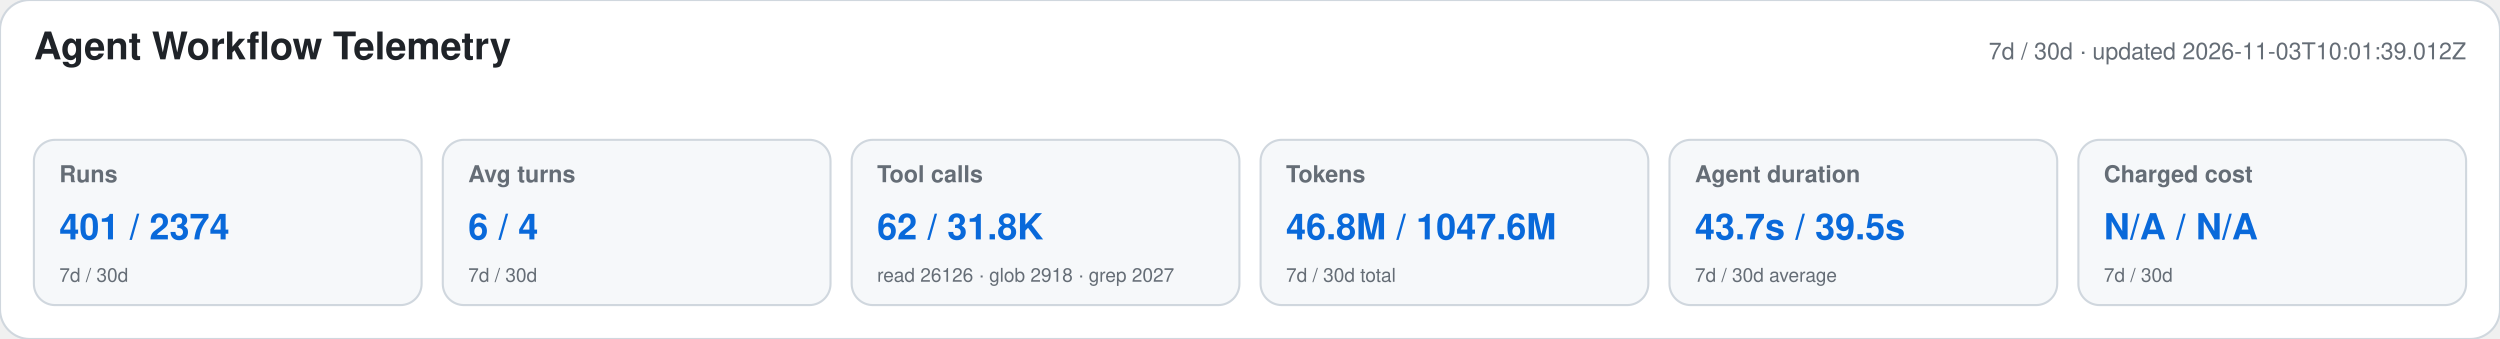
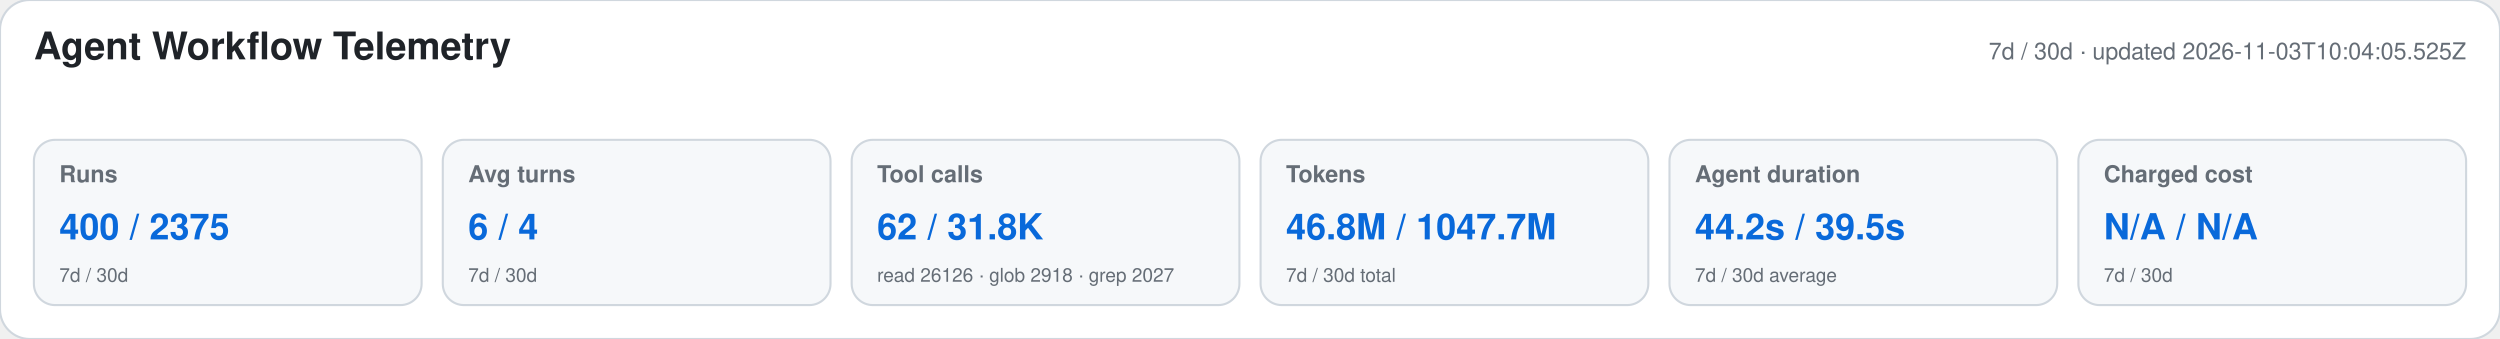
<svg xmlns="http://www.w3.org/2000/svg" width="1180" height="160" viewBox="0 0 1180 160" role="img" aria-labelledby="title desc">
  <style>text{font-family:-apple-system,BlinkMacSystemFont,"Segoe UI",Helvetica,Arial,sans-serif}.heading{font-size:18px;font-weight:650;fill:#1f2328}.meta,.label,.secondary{fill:#656d76}.meta,.label{font-size:11px}.label{font-weight:600}.primary{font-size:17px;font-weight:700;fill:#0969da}.secondary{font-size:9px}</style>
  <rect width="1180" height="160" rx="14" fill="#ffffff" stroke="#d0d7de" />
  <text x="16" y="28" class="heading">Agent Workflow Telemetry</text>
-   <text x="1164" y="28" text-anchor="end" class="meta">7d / 30d · updated 2026-11-03T10:01:39.012Z</text>
+   <text x="1164" y="28" text-anchor="end" class="meta">7d / 30d · updated 2026-11-03T10:04:05.525Z</text>
  <g>
    <rect x="16" y="66" width="183" height="78" rx="10" fill="#f6f8fa" stroke="#d0d7de" />
    <text x="28" y="86" class="label">Runs</text>
-     <text x="28" y="113" class="primary">401 / 2374</text>
+     <text x="28" y="113" class="primary">400 / 2375</text>
    <text x="28" y="133" class="secondary">7d / 30d</text>
  </g>
  <g>
    <rect x="209" y="66" width="183" height="78" rx="10" fill="#f6f8fa" stroke="#d0d7de" />
    <text x="221" y="86" class="label">Avg turns</text>
    <text x="221" y="113" class="primary">6 / 4</text>
    <text x="221" y="133" class="secondary">7d / 30d</text>
  </g>
  <g>
    <rect x="402" y="66" width="183" height="78" rx="10" fill="#f6f8fa" stroke="#d0d7de" />
    <text x="414" y="86" class="label">Tool calls</text>
    <text x="414" y="113" class="primary">62 / 31.8K</text>
    <text x="414" y="133" class="secondary">read 26126 · glob 2918 · grep 2027</text>
  </g>
  <g>
    <rect x="595" y="66" width="183" height="78" rx="10" fill="#f6f8fa" stroke="#d0d7de" />
    <text x="607" y="86" class="label">Tokens</text>
-     <text x="607" y="113" class="primary">46.8M / 1047.6M</text>
+     <text x="607" y="113" class="primary">46.8M / 1047.7M</text>
    <text x="607" y="133" class="secondary">7d / 30d total</text>
  </g>
  <g>
    <rect x="788" y="66" width="183" height="78" rx="10" fill="#f6f8fa" stroke="#d0d7de" />
    <text x="800" y="86" class="label">Agent duration</text>
-     <text x="800" y="113" class="primary">43.7s / 39.5s</text>
+     <text x="800" y="113" class="primary">44.2s / 39.5s</text>
    <text x="800" y="133" class="secondary">7d / 30d average</text>
  </g>
  <g>
    <rect x="981" y="66" width="183" height="78" rx="10" fill="#f6f8fa" stroke="#d0d7de" />
    <text x="993" y="86" class="label">Charged cost</text>
    <text x="993" y="113" class="primary">N/A / N/A</text>
    <text x="993" y="133" class="secondary">7d / 30d</text>
  </g>
</svg>
